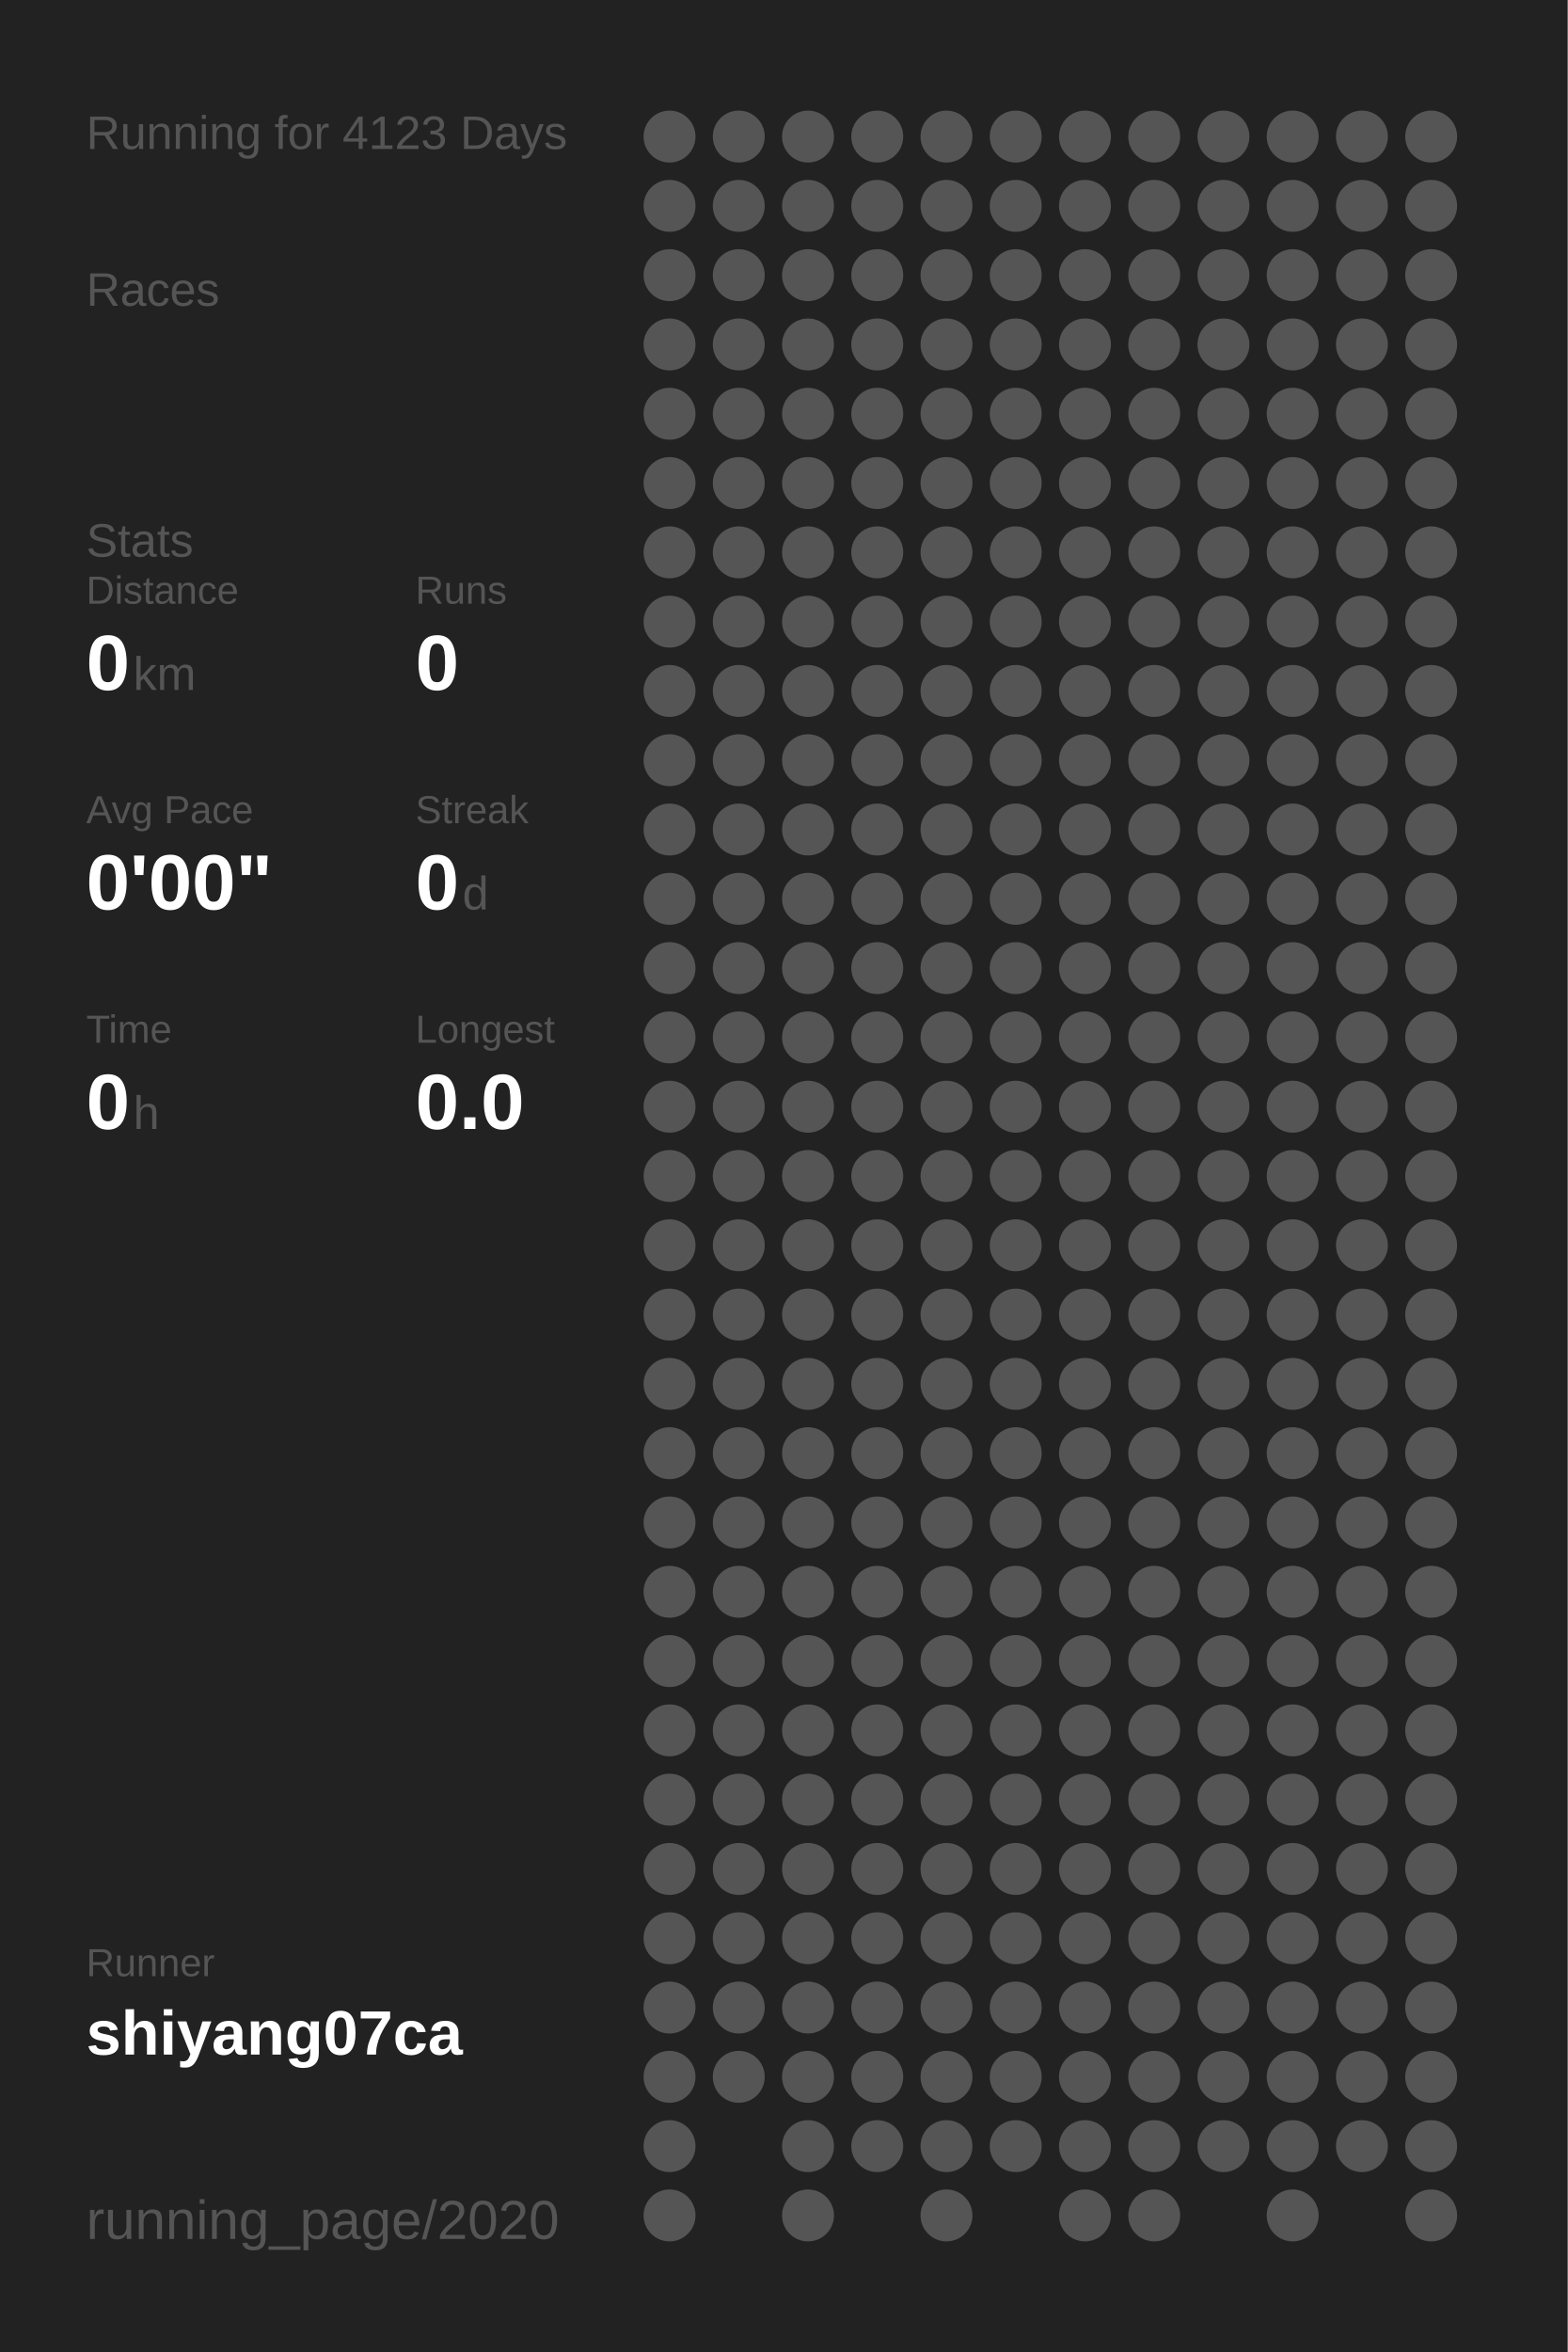
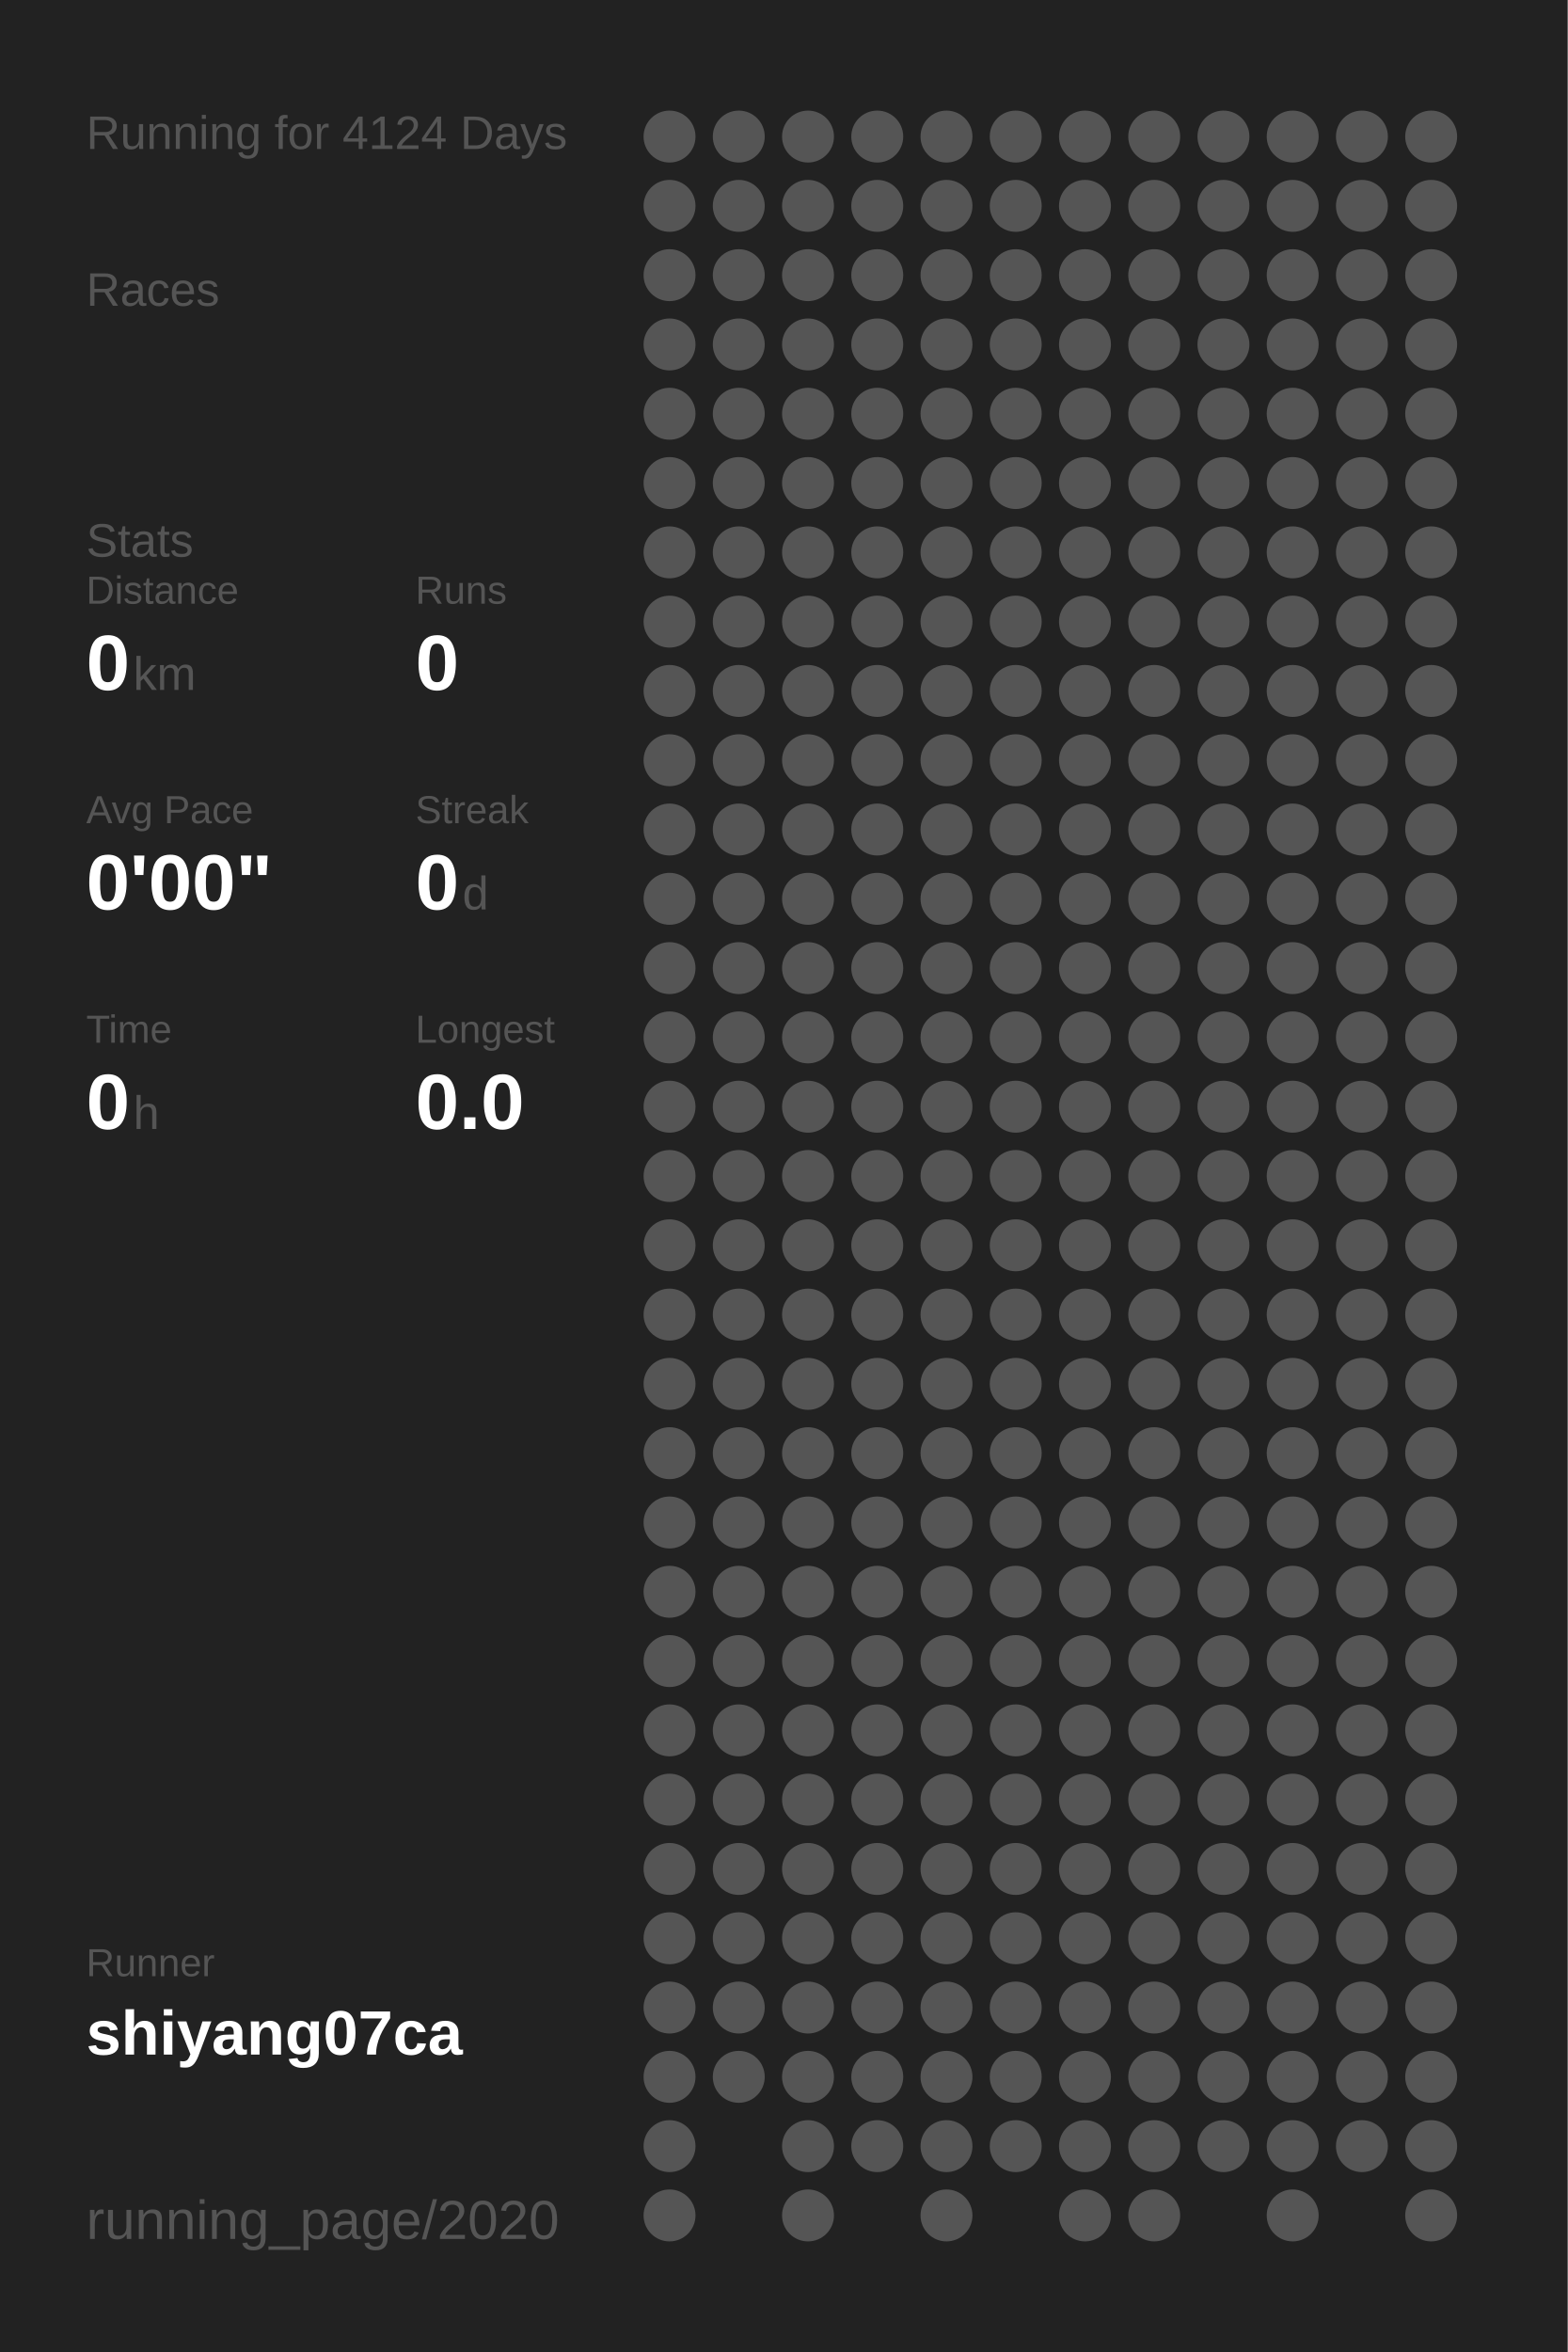
<svg xmlns="http://www.w3.org/2000/svg" baseProfile="full" height="300mm" version="1.1" viewBox="0,0,200,300" width="200mm">
  <defs />
  <rect fill="#222222" height="300" width="200" x="0" y="0" />
-   <text fill="#555555" style="font-size:6px; font-family:Arial;" x="11" y="19">Running for 4123 Days</text>
+   <text fill="#555555" style="font-size:6px; font-family:Arial;" x="11" y="19">Running for 4124 Days</text>
  <text fill="#555555" style="font-size:6px; font-family:Arial;" x="11" y="39">Races</text>
  <text fill="#555555" style="font-size:6px; font-family:Arial;" x="11" y="71">Stats</text>
  <text fill="#555555" style="font-size:5px; font-family:Arial;" x="11" y="77">Distance</text>
  <text fill="#FFFFFF" style="font-size:10px; font-family:Arial; font-weight:bold;" x="11" y="88">0</text>
  <text fill="#555555" style="font-size:6px; font-family:Arial;" x="17" y="88">km</text>
  <text fill="#555555" style="font-size:5px; font-family:Arial;" x="53" y="77">Runs</text>
  <text fill="#FFFFFF" style="font-size:10px; font-family:Arial; font-weight:bold;" x="53" y="88">0</text>
  <text fill="#555555" style="font-size:5px; font-family:Arial;" x="11" y="105">Avg Pace</text>
  <text fill="#FFFFFF" style="font-size:10px; font-family:Arial; font-weight:bold;" x="11" y="116">0'00"</text>
  <text fill="#555555" style="font-size:5px; font-family:Arial;" x="53" y="105">Streak</text>
  <text fill="#FFFFFF" style="font-size:10px; font-family:Arial; font-weight:bold;" x="53" y="116">0</text>
  <text fill="#555555" style="font-size:6px; font-family:Arial;" x="59" y="116">d</text>
  <text fill="#555555" style="font-size:5px; font-family:Arial;" x="11" y="133">Time</text>
  <text fill="#FFFFFF" style="font-size:10px; font-family:Arial; font-weight:bold;" x="11" y="144">0</text>
  <text fill="#555555" style="font-size:6px; font-family:Arial;" x="17" y="144">h</text>
  <text fill="#555555" style="font-size:5px; font-family:Arial;" x="53" y="133">Longest</text>
  <text fill="#FFFFFF" style="font-size:10px; font-family:Arial; font-weight:bold;" x="53" y="144">0.0</text>
  <text fill="#555555" style="font-size:5px; font-family:Arial;" x="11" y="252.065">Runner</text>
  <text fill="#FFFFFF" style="font-size:8px; font-family:Arial; font-weight:bold;" x="11" y="262.065">shiyang07ca</text>
  <text fill="#555555" style="font-size:7px; font-family:Arial;" x="11" y="285.581">running_page/2020</text>
  <circle cx="85.417" cy="17.419" fill="#555555" r="3.312" />
  <circle cx="85.417" cy="26.258" fill="#555555" r="3.312" />
  <circle cx="85.417" cy="35.097" fill="#555555" r="3.312" />
  <circle cx="85.417" cy="43.935" fill="#555555" r="3.312" />
  <circle cx="85.417" cy="52.774" fill="#555555" r="3.312" />
  <circle cx="85.417" cy="61.613" fill="#555555" r="3.312" />
  <circle cx="85.417" cy="70.452" fill="#555555" r="3.312" />
  <circle cx="85.417" cy="79.29" fill="#555555" r="3.312" />
  <circle cx="85.417" cy="88.129" fill="#555555" r="3.312" />
  <circle cx="85.417" cy="96.968" fill="#555555" r="3.312" />
  <circle cx="85.417" cy="105.806" fill="#555555" r="3.312" />
  <circle cx="85.417" cy="114.645" fill="#555555" r="3.312" />
  <circle cx="85.417" cy="123.484" fill="#555555" r="3.312" />
  <circle cx="85.417" cy="132.323" fill="#555555" r="3.312" />
  <circle cx="85.417" cy="141.161" fill="#555555" r="3.312" />
  <circle cx="85.417" cy="150" fill="#555555" r="3.312" />
  <circle cx="85.417" cy="158.839" fill="#555555" r="3.312" />
  <circle cx="85.417" cy="167.677" fill="#555555" r="3.312" />
  <circle cx="85.417" cy="176.516" fill="#555555" r="3.312" />
  <circle cx="85.417" cy="185.355" fill="#555555" r="3.312" />
  <circle cx="85.417" cy="194.194" fill="#555555" r="3.312" />
  <circle cx="85.417" cy="203.032" fill="#555555" r="3.312" />
  <circle cx="85.417" cy="211.871" fill="#555555" r="3.312" />
  <circle cx="85.417" cy="220.71" fill="#555555" r="3.312" />
  <circle cx="85.417" cy="229.548" fill="#555555" r="3.312" />
  <circle cx="85.417" cy="238.387" fill="#555555" r="3.312" />
  <circle cx="85.417" cy="247.226" fill="#555555" r="3.312" />
  <circle cx="85.417" cy="256.065" fill="#555555" r="3.312" />
  <circle cx="85.417" cy="264.903" fill="#555555" r="3.312" />
  <circle cx="85.417" cy="273.742" fill="#555555" r="3.312" />
  <circle cx="85.417" cy="282.581" fill="#555555" r="3.312" />
  <circle cx="94.25" cy="17.419" fill="#555555" r="3.312" />
  <circle cx="94.25" cy="26.258" fill="#555555" r="3.312" />
  <circle cx="94.25" cy="35.097" fill="#555555" r="3.312" />
  <circle cx="94.25" cy="43.935" fill="#555555" r="3.312" />
  <circle cx="94.25" cy="52.774" fill="#555555" r="3.312" />
  <circle cx="94.25" cy="61.613" fill="#555555" r="3.312" />
  <circle cx="94.25" cy="70.452" fill="#555555" r="3.312" />
  <circle cx="94.25" cy="79.29" fill="#555555" r="3.312" />
  <circle cx="94.25" cy="88.129" fill="#555555" r="3.312" />
  <circle cx="94.25" cy="96.968" fill="#555555" r="3.312" />
  <circle cx="94.25" cy="105.806" fill="#555555" r="3.312" />
  <circle cx="94.25" cy="114.645" fill="#555555" r="3.312" />
  <circle cx="94.25" cy="123.484" fill="#555555" r="3.312" />
  <circle cx="94.25" cy="132.323" fill="#555555" r="3.312" />
  <circle cx="94.25" cy="141.161" fill="#555555" r="3.312" />
  <circle cx="94.25" cy="150" fill="#555555" r="3.312" />
  <circle cx="94.25" cy="158.839" fill="#555555" r="3.312" />
  <circle cx="94.25" cy="167.677" fill="#555555" r="3.312" />
  <circle cx="94.25" cy="176.516" fill="#555555" r="3.312" />
  <circle cx="94.25" cy="185.355" fill="#555555" r="3.312" />
  <circle cx="94.25" cy="194.194" fill="#555555" r="3.312" />
  <circle cx="94.25" cy="203.032" fill="#555555" r="3.312" />
  <circle cx="94.25" cy="211.871" fill="#555555" r="3.312" />
  <circle cx="94.25" cy="220.71" fill="#555555" r="3.312" />
  <circle cx="94.25" cy="229.548" fill="#555555" r="3.312" />
  <circle cx="94.25" cy="238.387" fill="#555555" r="3.312" />
  <circle cx="94.25" cy="247.226" fill="#555555" r="3.312" />
  <circle cx="94.25" cy="256.065" fill="#555555" r="3.312" />
  <circle cx="94.25" cy="264.903" fill="#555555" r="3.312" />
  <circle cx="103.083" cy="17.419" fill="#555555" r="3.312" />
  <circle cx="103.083" cy="26.258" fill="#555555" r="3.312" />
  <circle cx="103.083" cy="35.097" fill="#555555" r="3.312" />
  <circle cx="103.083" cy="43.935" fill="#555555" r="3.312" />
  <circle cx="103.083" cy="52.774" fill="#555555" r="3.312" />
  <circle cx="103.083" cy="61.613" fill="#555555" r="3.312" />
  <circle cx="103.083" cy="70.452" fill="#555555" r="3.312" />
  <circle cx="103.083" cy="79.29" fill="#555555" r="3.312" />
  <circle cx="103.083" cy="88.129" fill="#555555" r="3.312" />
  <circle cx="103.083" cy="96.968" fill="#555555" r="3.312" />
  <circle cx="103.083" cy="105.806" fill="#555555" r="3.312" />
  <circle cx="103.083" cy="114.645" fill="#555555" r="3.312" />
  <circle cx="103.083" cy="123.484" fill="#555555" r="3.312" />
  <circle cx="103.083" cy="132.323" fill="#555555" r="3.312" />
  <circle cx="103.083" cy="141.161" fill="#555555" r="3.312" />
  <circle cx="103.083" cy="150" fill="#555555" r="3.312" />
  <circle cx="103.083" cy="158.839" fill="#555555" r="3.312" />
  <circle cx="103.083" cy="167.677" fill="#555555" r="3.312" />
  <circle cx="103.083" cy="176.516" fill="#555555" r="3.312" />
  <circle cx="103.083" cy="185.355" fill="#555555" r="3.312" />
  <circle cx="103.083" cy="194.194" fill="#555555" r="3.312" />
  <circle cx="103.083" cy="203.032" fill="#555555" r="3.312" />
  <circle cx="103.083" cy="211.871" fill="#555555" r="3.312" />
  <circle cx="103.083" cy="220.71" fill="#555555" r="3.312" />
  <circle cx="103.083" cy="229.548" fill="#555555" r="3.312" />
  <circle cx="103.083" cy="238.387" fill="#555555" r="3.312" />
  <circle cx="103.083" cy="247.226" fill="#555555" r="3.312" />
  <circle cx="103.083" cy="256.065" fill="#555555" r="3.312" />
  <circle cx="103.083" cy="264.903" fill="#555555" r="3.312" />
  <circle cx="103.083" cy="273.742" fill="#555555" r="3.312" />
  <circle cx="103.083" cy="282.581" fill="#555555" r="3.312" />
  <circle cx="111.917" cy="17.419" fill="#555555" r="3.312" />
  <circle cx="111.917" cy="26.258" fill="#555555" r="3.312" />
  <circle cx="111.917" cy="35.097" fill="#555555" r="3.312" />
  <circle cx="111.917" cy="43.935" fill="#555555" r="3.312" />
  <circle cx="111.917" cy="52.774" fill="#555555" r="3.312" />
  <circle cx="111.917" cy="61.613" fill="#555555" r="3.312" />
  <circle cx="111.917" cy="70.452" fill="#555555" r="3.312" />
  <circle cx="111.917" cy="79.29" fill="#555555" r="3.312" />
  <circle cx="111.917" cy="88.129" fill="#555555" r="3.312" />
  <circle cx="111.917" cy="96.968" fill="#555555" r="3.312" />
  <circle cx="111.917" cy="105.806" fill="#555555" r="3.312" />
  <circle cx="111.917" cy="114.645" fill="#555555" r="3.312" />
  <circle cx="111.917" cy="123.484" fill="#555555" r="3.312" />
  <circle cx="111.917" cy="132.323" fill="#555555" r="3.312" />
  <circle cx="111.917" cy="141.161" fill="#555555" r="3.312" />
  <circle cx="111.917" cy="150" fill="#555555" r="3.312" />
  <circle cx="111.917" cy="158.839" fill="#555555" r="3.312" />
  <circle cx="111.917" cy="167.677" fill="#555555" r="3.312" />
  <circle cx="111.917" cy="176.516" fill="#555555" r="3.312" />
  <circle cx="111.917" cy="185.355" fill="#555555" r="3.312" />
  <circle cx="111.917" cy="194.194" fill="#555555" r="3.312" />
  <circle cx="111.917" cy="203.032" fill="#555555" r="3.312" />
  <circle cx="111.917" cy="211.871" fill="#555555" r="3.312" />
  <circle cx="111.917" cy="220.71" fill="#555555" r="3.312" />
  <circle cx="111.917" cy="229.548" fill="#555555" r="3.312" />
  <circle cx="111.917" cy="238.387" fill="#555555" r="3.312" />
  <circle cx="111.917" cy="247.226" fill="#555555" r="3.312" />
  <circle cx="111.917" cy="256.065" fill="#555555" r="3.312" />
  <circle cx="111.917" cy="264.903" fill="#555555" r="3.312" />
  <circle cx="111.917" cy="273.742" fill="#555555" r="3.312" />
  <circle cx="120.75" cy="17.419" fill="#555555" r="3.312" />
  <circle cx="120.75" cy="26.258" fill="#555555" r="3.312" />
  <circle cx="120.75" cy="35.097" fill="#555555" r="3.312" />
  <circle cx="120.75" cy="43.935" fill="#555555" r="3.312" />
  <circle cx="120.75" cy="52.774" fill="#555555" r="3.312" />
  <circle cx="120.75" cy="61.613" fill="#555555" r="3.312" />
  <circle cx="120.75" cy="70.452" fill="#555555" r="3.312" />
  <circle cx="120.75" cy="79.29" fill="#555555" r="3.312" />
  <circle cx="120.75" cy="88.129" fill="#555555" r="3.312" />
  <circle cx="120.75" cy="96.968" fill="#555555" r="3.312" />
  <circle cx="120.75" cy="105.806" fill="#555555" r="3.312" />
  <circle cx="120.75" cy="114.645" fill="#555555" r="3.312" />
  <circle cx="120.75" cy="123.484" fill="#555555" r="3.312" />
  <circle cx="120.75" cy="132.323" fill="#555555" r="3.312" />
  <circle cx="120.75" cy="141.161" fill="#555555" r="3.312" />
  <circle cx="120.75" cy="150" fill="#555555" r="3.312" />
  <circle cx="120.75" cy="158.839" fill="#555555" r="3.312" />
  <circle cx="120.75" cy="167.677" fill="#555555" r="3.312" />
  <circle cx="120.75" cy="176.516" fill="#555555" r="3.312" />
  <circle cx="120.75" cy="185.355" fill="#555555" r="3.312" />
  <circle cx="120.75" cy="194.194" fill="#555555" r="3.312" />
  <circle cx="120.75" cy="203.032" fill="#555555" r="3.312" />
  <circle cx="120.75" cy="211.871" fill="#555555" r="3.312" />
  <circle cx="120.75" cy="220.71" fill="#555555" r="3.312" />
  <circle cx="120.75" cy="229.548" fill="#555555" r="3.312" />
  <circle cx="120.75" cy="238.387" fill="#555555" r="3.312" />
  <circle cx="120.75" cy="247.226" fill="#555555" r="3.312" />
  <circle cx="120.75" cy="256.065" fill="#555555" r="3.312" />
  <circle cx="120.75" cy="264.903" fill="#555555" r="3.312" />
  <circle cx="120.75" cy="273.742" fill="#555555" r="3.312" />
  <circle cx="120.75" cy="282.581" fill="#555555" r="3.312" />
  <circle cx="129.583" cy="17.419" fill="#555555" r="3.312" />
  <circle cx="129.583" cy="26.258" fill="#555555" r="3.312" />
  <circle cx="129.583" cy="35.097" fill="#555555" r="3.312" />
  <circle cx="129.583" cy="43.935" fill="#555555" r="3.312" />
  <circle cx="129.583" cy="52.774" fill="#555555" r="3.312" />
  <circle cx="129.583" cy="61.613" fill="#555555" r="3.312" />
  <circle cx="129.583" cy="70.452" fill="#555555" r="3.312" />
  <circle cx="129.583" cy="79.29" fill="#555555" r="3.312" />
  <circle cx="129.583" cy="88.129" fill="#555555" r="3.312" />
  <circle cx="129.583" cy="96.968" fill="#555555" r="3.312" />
  <circle cx="129.583" cy="105.806" fill="#555555" r="3.312" />
  <circle cx="129.583" cy="114.645" fill="#555555" r="3.312" />
  <circle cx="129.583" cy="123.484" fill="#555555" r="3.312" />
  <circle cx="129.583" cy="132.323" fill="#555555" r="3.312" />
  <circle cx="129.583" cy="141.161" fill="#555555" r="3.312" />
  <circle cx="129.583" cy="150" fill="#555555" r="3.312" />
  <circle cx="129.583" cy="158.839" fill="#555555" r="3.312" />
  <circle cx="129.583" cy="167.677" fill="#555555" r="3.312" />
  <circle cx="129.583" cy="176.516" fill="#555555" r="3.312" />
  <circle cx="129.583" cy="185.355" fill="#555555" r="3.312" />
  <circle cx="129.583" cy="194.194" fill="#555555" r="3.312" />
  <circle cx="129.583" cy="203.032" fill="#555555" r="3.312" />
  <circle cx="129.583" cy="211.871" fill="#555555" r="3.312" />
  <circle cx="129.583" cy="220.71" fill="#555555" r="3.312" />
  <circle cx="129.583" cy="229.548" fill="#555555" r="3.312" />
  <circle cx="129.583" cy="238.387" fill="#555555" r="3.312" />
  <circle cx="129.583" cy="247.226" fill="#555555" r="3.312" />
  <circle cx="129.583" cy="256.065" fill="#555555" r="3.312" />
  <circle cx="129.583" cy="264.903" fill="#555555" r="3.312" />
  <circle cx="129.583" cy="273.742" fill="#555555" r="3.312" />
  <circle cx="138.417" cy="17.419" fill="#555555" r="3.312" />
  <circle cx="138.417" cy="26.258" fill="#555555" r="3.312" />
  <circle cx="138.417" cy="35.097" fill="#555555" r="3.312" />
  <circle cx="138.417" cy="43.935" fill="#555555" r="3.312" />
  <circle cx="138.417" cy="52.774" fill="#555555" r="3.312" />
  <circle cx="138.417" cy="61.613" fill="#555555" r="3.312" />
  <circle cx="138.417" cy="70.452" fill="#555555" r="3.312" />
  <circle cx="138.417" cy="79.29" fill="#555555" r="3.312" />
  <circle cx="138.417" cy="88.129" fill="#555555" r="3.312" />
  <circle cx="138.417" cy="96.968" fill="#555555" r="3.312" />
  <circle cx="138.417" cy="105.806" fill="#555555" r="3.312" />
  <circle cx="138.417" cy="114.645" fill="#555555" r="3.312" />
  <circle cx="138.417" cy="123.484" fill="#555555" r="3.312" />
  <circle cx="138.417" cy="132.323" fill="#555555" r="3.312" />
  <circle cx="138.417" cy="141.161" fill="#555555" r="3.312" />
  <circle cx="138.417" cy="150" fill="#555555" r="3.312" />
  <circle cx="138.417" cy="158.839" fill="#555555" r="3.312" />
  <circle cx="138.417" cy="167.677" fill="#555555" r="3.312" />
  <circle cx="138.417" cy="176.516" fill="#555555" r="3.312" />
  <circle cx="138.417" cy="185.355" fill="#555555" r="3.312" />
  <circle cx="138.417" cy="194.194" fill="#555555" r="3.312" />
  <circle cx="138.417" cy="203.032" fill="#555555" r="3.312" />
  <circle cx="138.417" cy="211.871" fill="#555555" r="3.312" />
  <circle cx="138.417" cy="220.71" fill="#555555" r="3.312" />
  <circle cx="138.417" cy="229.548" fill="#555555" r="3.312" />
  <circle cx="138.417" cy="238.387" fill="#555555" r="3.312" />
  <circle cx="138.417" cy="247.226" fill="#555555" r="3.312" />
  <circle cx="138.417" cy="256.065" fill="#555555" r="3.312" />
  <circle cx="138.417" cy="264.903" fill="#555555" r="3.312" />
  <circle cx="138.417" cy="273.742" fill="#555555" r="3.312" />
  <circle cx="138.417" cy="282.581" fill="#555555" r="3.312" />
  <circle cx="147.25" cy="17.419" fill="#555555" r="3.312" />
  <circle cx="147.25" cy="26.258" fill="#555555" r="3.312" />
  <circle cx="147.25" cy="35.097" fill="#555555" r="3.312" />
  <circle cx="147.25" cy="43.935" fill="#555555" r="3.312" />
  <circle cx="147.25" cy="52.774" fill="#555555" r="3.312" />
  <circle cx="147.25" cy="61.613" fill="#555555" r="3.312" />
  <circle cx="147.25" cy="70.452" fill="#555555" r="3.312" />
  <circle cx="147.25" cy="79.29" fill="#555555" r="3.312" />
  <circle cx="147.25" cy="88.129" fill="#555555" r="3.312" />
  <circle cx="147.25" cy="96.968" fill="#555555" r="3.312" />
  <circle cx="147.25" cy="105.806" fill="#555555" r="3.312" />
  <circle cx="147.25" cy="114.645" fill="#555555" r="3.312" />
  <circle cx="147.25" cy="123.484" fill="#555555" r="3.312" />
  <circle cx="147.25" cy="132.323" fill="#555555" r="3.312" />
  <circle cx="147.25" cy="141.161" fill="#555555" r="3.312" />
  <circle cx="147.25" cy="150" fill="#555555" r="3.312" />
  <circle cx="147.25" cy="158.839" fill="#555555" r="3.312" />
  <circle cx="147.25" cy="167.677" fill="#555555" r="3.312" />
  <circle cx="147.25" cy="176.516" fill="#555555" r="3.312" />
  <circle cx="147.25" cy="185.355" fill="#555555" r="3.312" />
  <circle cx="147.25" cy="194.194" fill="#555555" r="3.312" />
  <circle cx="147.25" cy="203.032" fill="#555555" r="3.312" />
  <circle cx="147.25" cy="211.871" fill="#555555" r="3.312" />
  <circle cx="147.25" cy="220.71" fill="#555555" r="3.312" />
  <circle cx="147.25" cy="229.548" fill="#555555" r="3.312" />
  <circle cx="147.25" cy="238.387" fill="#555555" r="3.312" />
  <circle cx="147.25" cy="247.226" fill="#555555" r="3.312" />
  <circle cx="147.25" cy="256.065" fill="#555555" r="3.312" />
  <circle cx="147.25" cy="264.903" fill="#555555" r="3.312" />
  <circle cx="147.25" cy="273.742" fill="#555555" r="3.312" />
  <circle cx="147.25" cy="282.581" fill="#555555" r="3.312" />
  <circle cx="156.083" cy="17.419" fill="#555555" r="3.312" />
  <circle cx="156.083" cy="26.258" fill="#555555" r="3.312" />
  <circle cx="156.083" cy="35.097" fill="#555555" r="3.312" />
  <circle cx="156.083" cy="43.935" fill="#555555" r="3.312" />
  <circle cx="156.083" cy="52.774" fill="#555555" r="3.312" />
  <circle cx="156.083" cy="61.613" fill="#555555" r="3.312" />
  <circle cx="156.083" cy="70.452" fill="#555555" r="3.312" />
  <circle cx="156.083" cy="79.29" fill="#555555" r="3.312" />
  <circle cx="156.083" cy="88.129" fill="#555555" r="3.312" />
  <circle cx="156.083" cy="96.968" fill="#555555" r="3.312" />
  <circle cx="156.083" cy="105.806" fill="#555555" r="3.312" />
  <circle cx="156.083" cy="114.645" fill="#555555" r="3.312" />
  <circle cx="156.083" cy="123.484" fill="#555555" r="3.312" />
  <circle cx="156.083" cy="132.323" fill="#555555" r="3.312" />
  <circle cx="156.083" cy="141.161" fill="#555555" r="3.312" />
  <circle cx="156.083" cy="150" fill="#555555" r="3.312" />
  <circle cx="156.083" cy="158.839" fill="#555555" r="3.312" />
  <circle cx="156.083" cy="167.677" fill="#555555" r="3.312" />
  <circle cx="156.083" cy="176.516" fill="#555555" r="3.312" />
  <circle cx="156.083" cy="185.355" fill="#555555" r="3.312" />
  <circle cx="156.083" cy="194.194" fill="#555555" r="3.312" />
  <circle cx="156.083" cy="203.032" fill="#555555" r="3.312" />
  <circle cx="156.083" cy="211.871" fill="#555555" r="3.312" />
  <circle cx="156.083" cy="220.71" fill="#555555" r="3.312" />
  <circle cx="156.083" cy="229.548" fill="#555555" r="3.312" />
  <circle cx="156.083" cy="238.387" fill="#555555" r="3.312" />
  <circle cx="156.083" cy="247.226" fill="#555555" r="3.312" />
  <circle cx="156.083" cy="256.065" fill="#555555" r="3.312" />
  <circle cx="156.083" cy="264.903" fill="#555555" r="3.312" />
  <circle cx="156.083" cy="273.742" fill="#555555" r="3.312" />
  <circle cx="164.917" cy="17.419" fill="#555555" r="3.312" />
  <circle cx="164.917" cy="26.258" fill="#555555" r="3.312" />
  <circle cx="164.917" cy="35.097" fill="#555555" r="3.312" />
  <circle cx="164.917" cy="43.935" fill="#555555" r="3.312" />
  <circle cx="164.917" cy="52.774" fill="#555555" r="3.312" />
  <circle cx="164.917" cy="61.613" fill="#555555" r="3.312" />
  <circle cx="164.917" cy="70.452" fill="#555555" r="3.312" />
  <circle cx="164.917" cy="79.29" fill="#555555" r="3.312" />
  <circle cx="164.917" cy="88.129" fill="#555555" r="3.312" />
  <circle cx="164.917" cy="96.968" fill="#555555" r="3.312" />
  <circle cx="164.917" cy="105.806" fill="#555555" r="3.312" />
  <circle cx="164.917" cy="114.645" fill="#555555" r="3.312" />
  <circle cx="164.917" cy="123.484" fill="#555555" r="3.312" />
  <circle cx="164.917" cy="132.323" fill="#555555" r="3.312" />
  <circle cx="164.917" cy="141.161" fill="#555555" r="3.312" />
  <circle cx="164.917" cy="150" fill="#555555" r="3.312" />
  <circle cx="164.917" cy="158.839" fill="#555555" r="3.312" />
  <circle cx="164.917" cy="167.677" fill="#555555" r="3.312" />
  <circle cx="164.917" cy="176.516" fill="#555555" r="3.312" />
  <circle cx="164.917" cy="185.355" fill="#555555" r="3.312" />
  <circle cx="164.917" cy="194.194" fill="#555555" r="3.312" />
  <circle cx="164.917" cy="203.032" fill="#555555" r="3.312" />
  <circle cx="164.917" cy="211.871" fill="#555555" r="3.312" />
  <circle cx="164.917" cy="220.71" fill="#555555" r="3.312" />
  <circle cx="164.917" cy="229.548" fill="#555555" r="3.312" />
  <circle cx="164.917" cy="238.387" fill="#555555" r="3.312" />
  <circle cx="164.917" cy="247.226" fill="#555555" r="3.312" />
  <circle cx="164.917" cy="256.065" fill="#555555" r="3.312" />
  <circle cx="164.917" cy="264.903" fill="#555555" r="3.312" />
  <circle cx="164.917" cy="273.742" fill="#555555" r="3.312" />
  <circle cx="164.917" cy="282.581" fill="#555555" r="3.312" />
  <circle cx="173.75" cy="17.419" fill="#555555" r="3.312" />
  <circle cx="173.75" cy="26.258" fill="#555555" r="3.312" />
  <circle cx="173.75" cy="35.097" fill="#555555" r="3.312" />
  <circle cx="173.75" cy="43.935" fill="#555555" r="3.312" />
  <circle cx="173.75" cy="52.774" fill="#555555" r="3.312" />
  <circle cx="173.75" cy="61.613" fill="#555555" r="3.312" />
  <circle cx="173.75" cy="70.452" fill="#555555" r="3.312" />
  <circle cx="173.75" cy="79.29" fill="#555555" r="3.312" />
  <circle cx="173.75" cy="88.129" fill="#555555" r="3.312" />
  <circle cx="173.75" cy="96.968" fill="#555555" r="3.312" />
  <circle cx="173.75" cy="105.806" fill="#555555" r="3.312" />
  <circle cx="173.75" cy="114.645" fill="#555555" r="3.312" />
  <circle cx="173.75" cy="123.484" fill="#555555" r="3.312" />
  <circle cx="173.75" cy="132.323" fill="#555555" r="3.312" />
  <circle cx="173.75" cy="141.161" fill="#555555" r="3.312" />
  <circle cx="173.75" cy="150" fill="#555555" r="3.312" />
  <circle cx="173.75" cy="158.839" fill="#555555" r="3.312" />
  <circle cx="173.75" cy="167.677" fill="#555555" r="3.312" />
  <circle cx="173.75" cy="176.516" fill="#555555" r="3.312" />
  <circle cx="173.75" cy="185.355" fill="#555555" r="3.312" />
  <circle cx="173.75" cy="194.194" fill="#555555" r="3.312" />
  <circle cx="173.75" cy="203.032" fill="#555555" r="3.312" />
  <circle cx="173.75" cy="211.871" fill="#555555" r="3.312" />
  <circle cx="173.75" cy="220.71" fill="#555555" r="3.312" />
  <circle cx="173.75" cy="229.548" fill="#555555" r="3.312" />
  <circle cx="173.75" cy="238.387" fill="#555555" r="3.312" />
  <circle cx="173.75" cy="247.226" fill="#555555" r="3.312" />
  <circle cx="173.75" cy="256.065" fill="#555555" r="3.312" />
  <circle cx="173.75" cy="264.903" fill="#555555" r="3.312" />
  <circle cx="173.75" cy="273.742" fill="#555555" r="3.312" />
  <circle cx="182.583" cy="17.419" fill="#555555" r="3.312" />
  <circle cx="182.583" cy="26.258" fill="#555555" r="3.312" />
  <circle cx="182.583" cy="35.097" fill="#555555" r="3.312" />
  <circle cx="182.583" cy="43.935" fill="#555555" r="3.312" />
  <circle cx="182.583" cy="52.774" fill="#555555" r="3.312" />
  <circle cx="182.583" cy="61.613" fill="#555555" r="3.312" />
  <circle cx="182.583" cy="70.452" fill="#555555" r="3.312" />
  <circle cx="182.583" cy="79.29" fill="#555555" r="3.312" />
  <circle cx="182.583" cy="88.129" fill="#555555" r="3.312" />
  <circle cx="182.583" cy="96.968" fill="#555555" r="3.312" />
  <circle cx="182.583" cy="105.806" fill="#555555" r="3.312" />
  <circle cx="182.583" cy="114.645" fill="#555555" r="3.312" />
  <circle cx="182.583" cy="123.484" fill="#555555" r="3.312" />
  <circle cx="182.583" cy="132.323" fill="#555555" r="3.312" />
  <circle cx="182.583" cy="141.161" fill="#555555" r="3.312" />
  <circle cx="182.583" cy="150" fill="#555555" r="3.312" />
  <circle cx="182.583" cy="158.839" fill="#555555" r="3.312" />
  <circle cx="182.583" cy="167.677" fill="#555555" r="3.312" />
  <circle cx="182.583" cy="176.516" fill="#555555" r="3.312" />
  <circle cx="182.583" cy="185.355" fill="#555555" r="3.312" />
  <circle cx="182.583" cy="194.194" fill="#555555" r="3.312" />
  <circle cx="182.583" cy="203.032" fill="#555555" r="3.312" />
  <circle cx="182.583" cy="211.871" fill="#555555" r="3.312" />
  <circle cx="182.583" cy="220.71" fill="#555555" r="3.312" />
  <circle cx="182.583" cy="229.548" fill="#555555" r="3.312" />
  <circle cx="182.583" cy="238.387" fill="#555555" r="3.312" />
  <circle cx="182.583" cy="247.226" fill="#555555" r="3.312" />
  <circle cx="182.583" cy="256.065" fill="#555555" r="3.312" />
  <circle cx="182.583" cy="264.903" fill="#555555" r="3.312" />
  <circle cx="182.583" cy="273.742" fill="#555555" r="3.312" />
  <circle cx="182.583" cy="282.581" fill="#555555" r="3.312" />
</svg>
